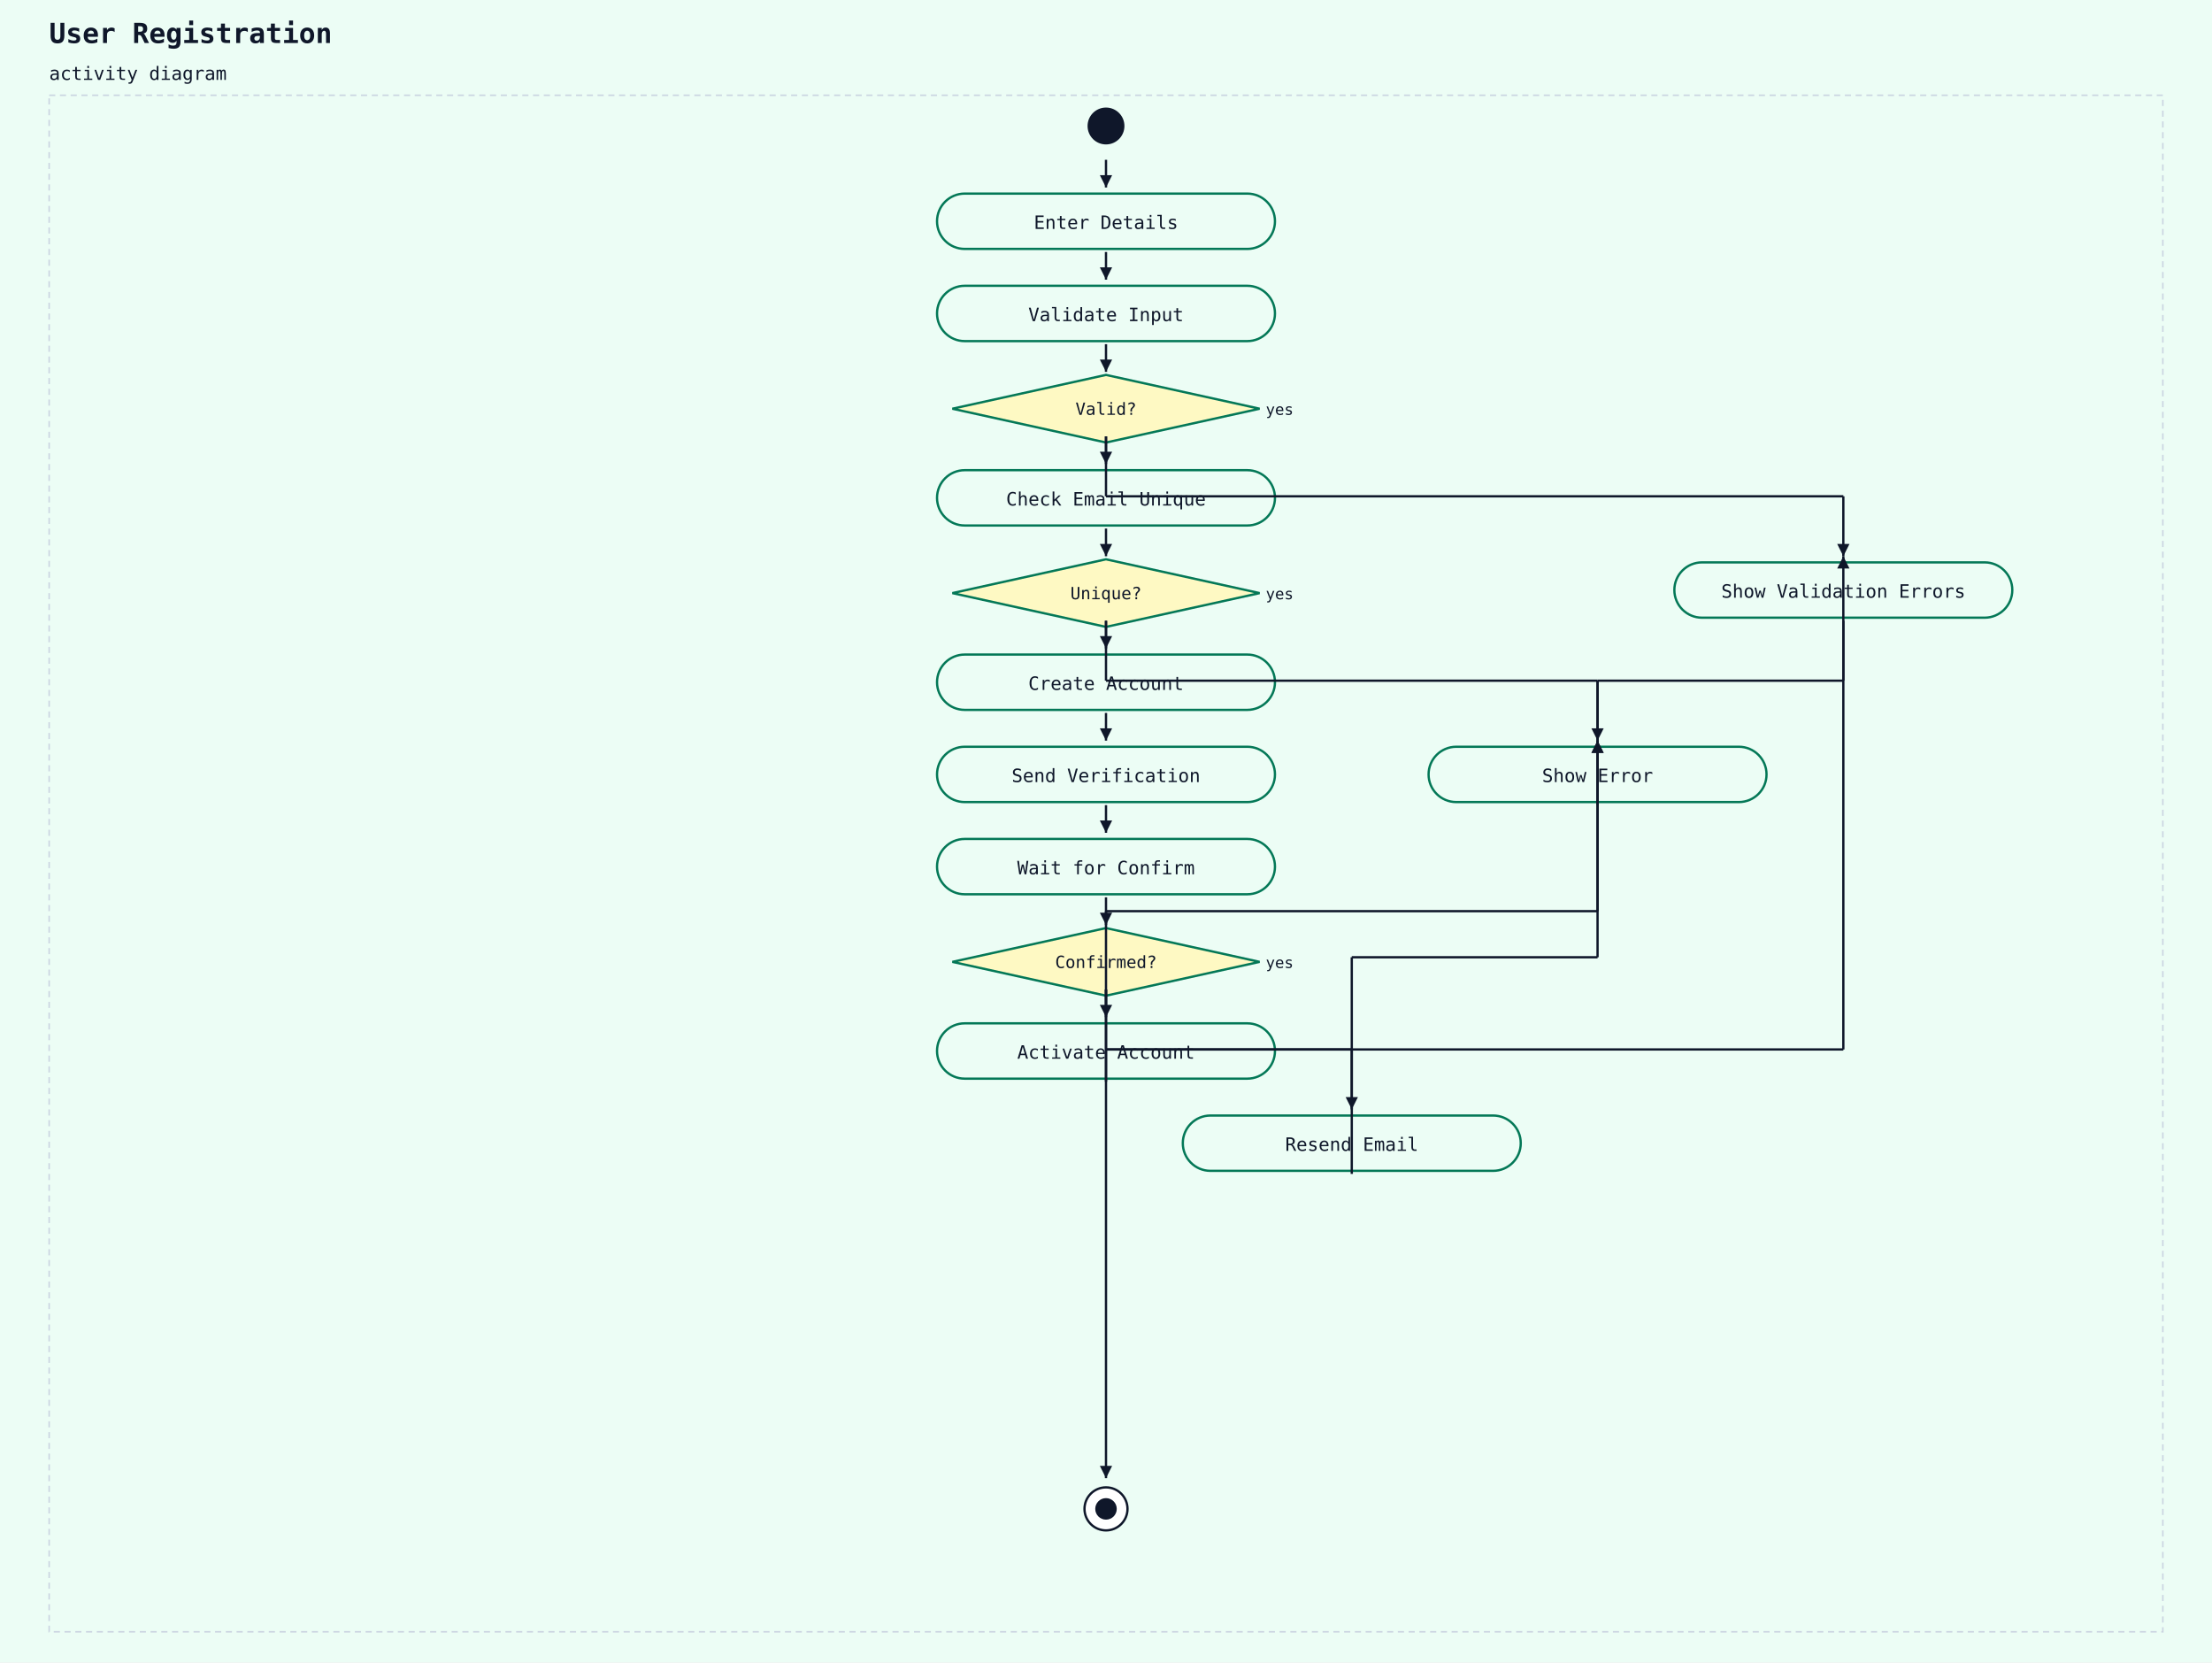
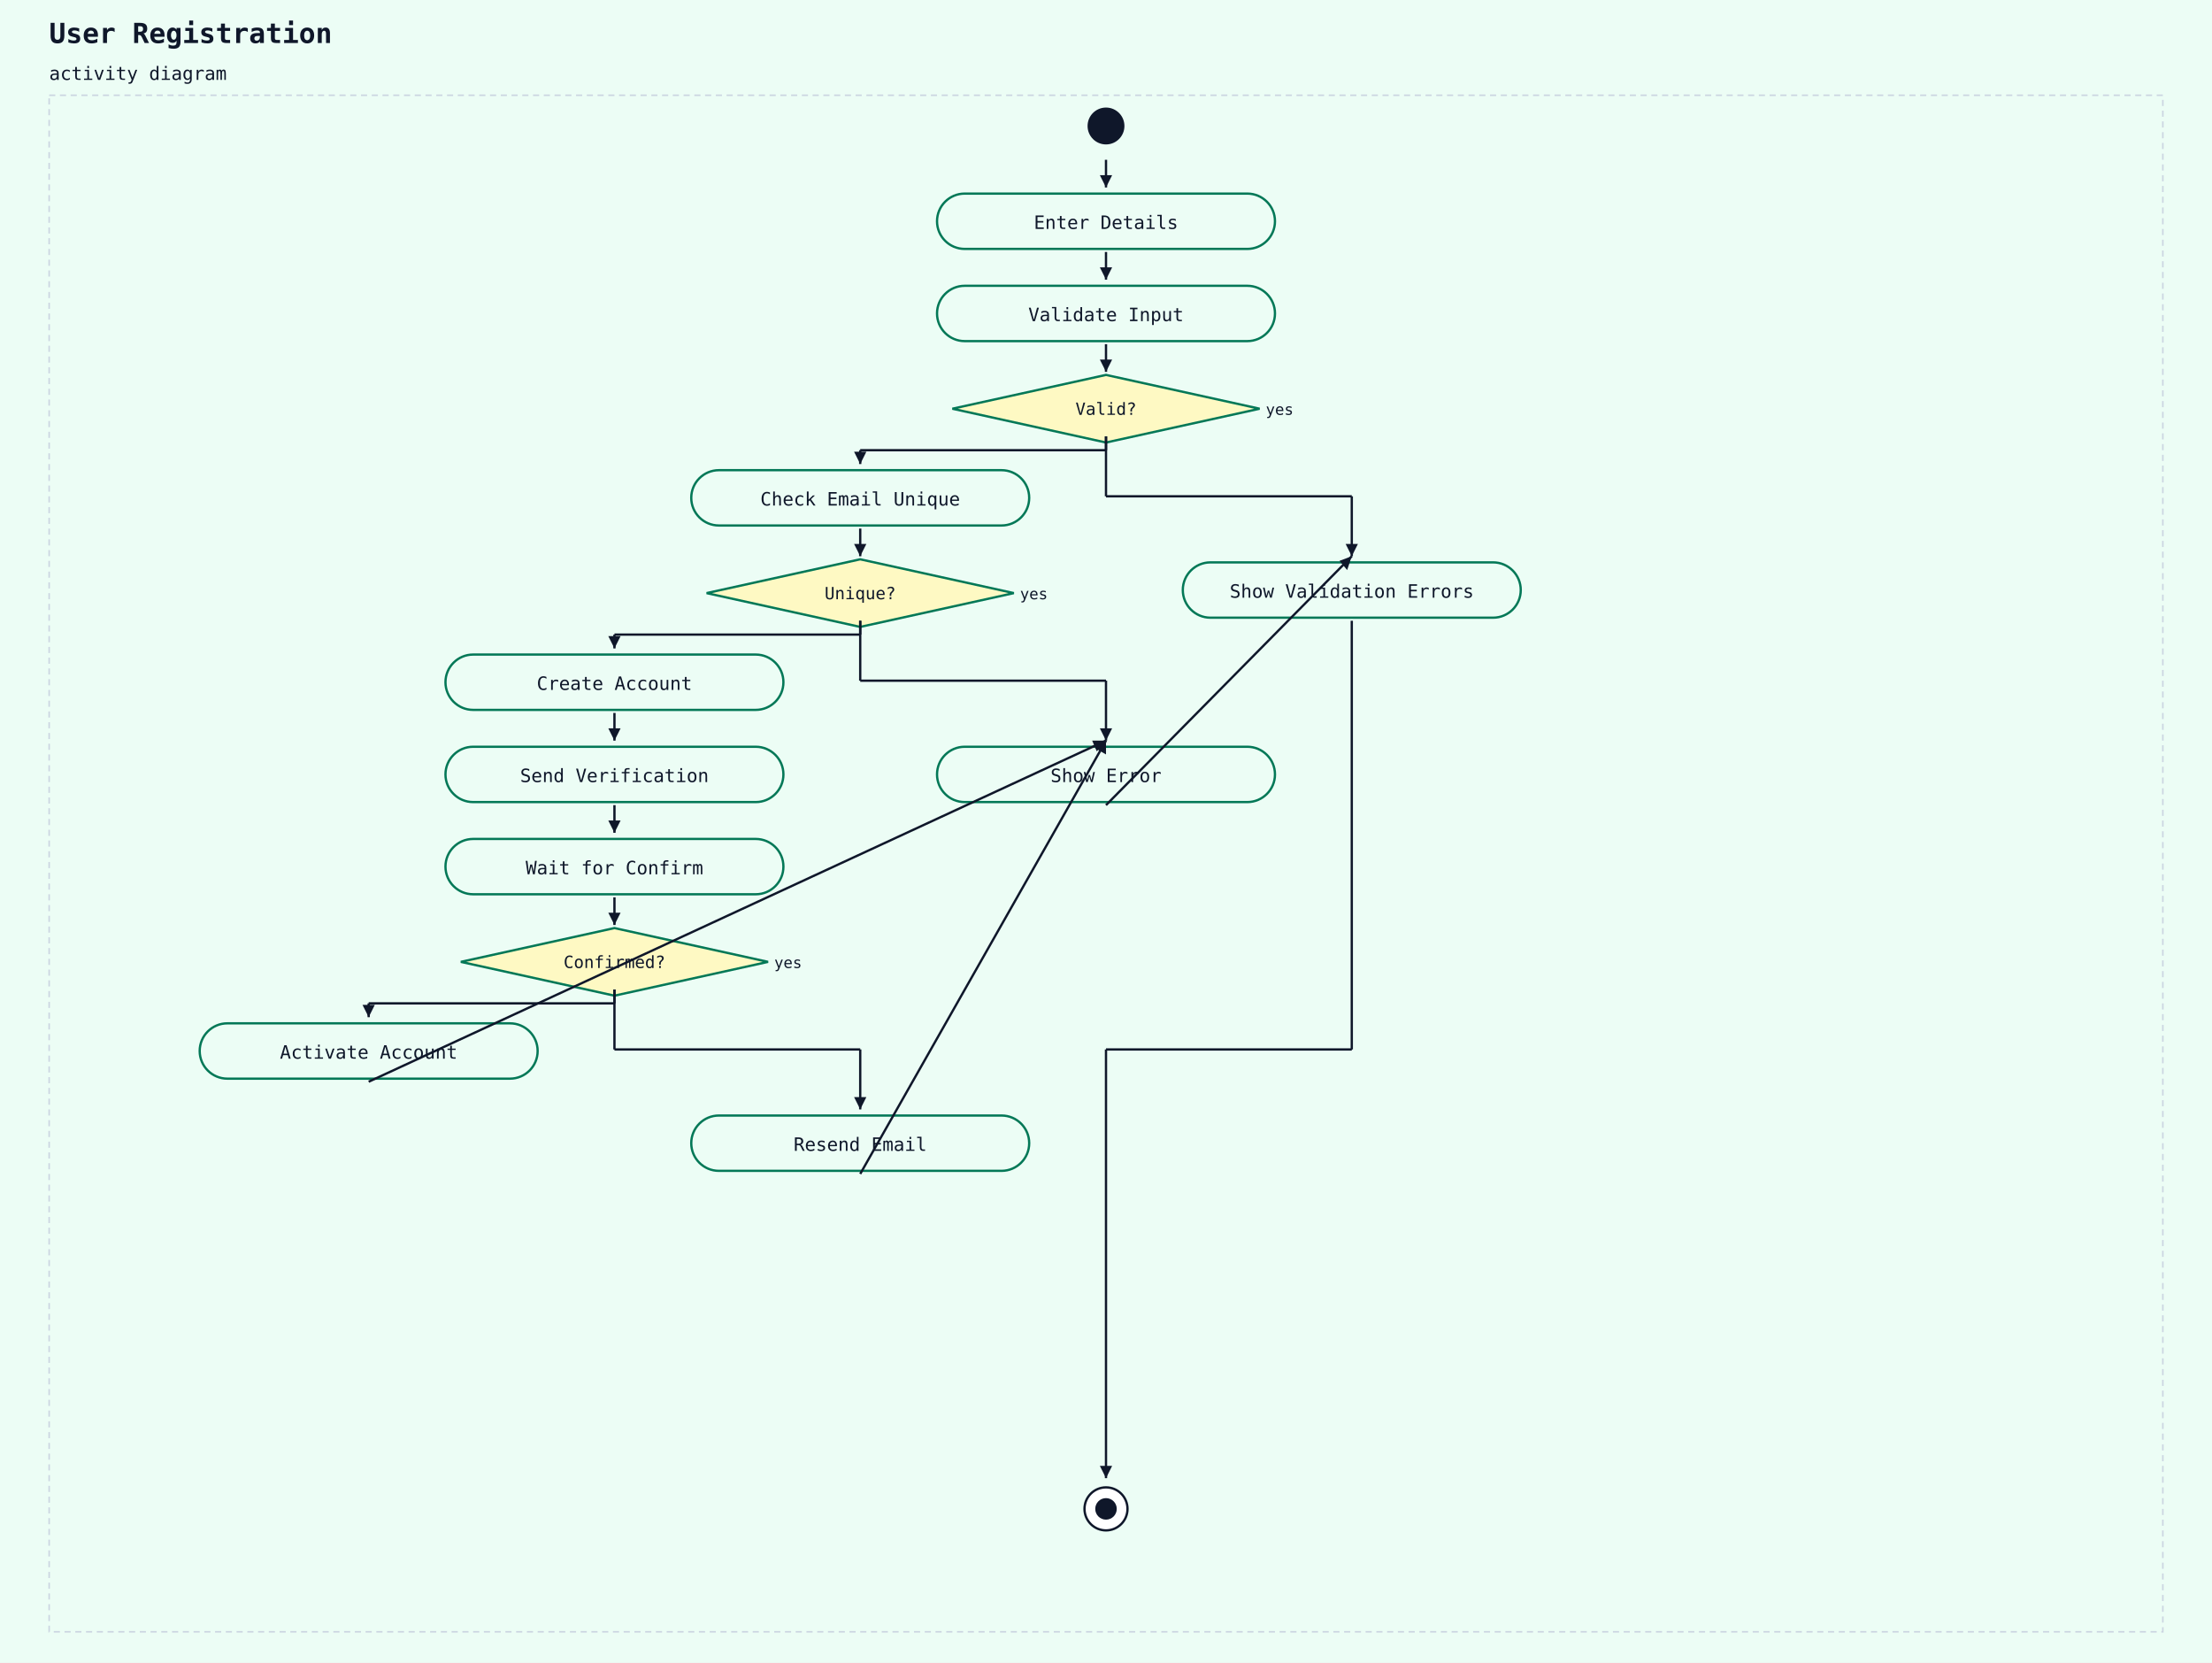
<svg xmlns="http://www.w3.org/2000/svg" width="1440" height="1082" viewBox="0 0 1440 1082">
  <rect width="100%" height="100%" fill="#ecfdf5" />
  <text x="32" y="28" font-family="monospace" font-size="18" font-weight="600" fill="#0f172a">User Registration</text>
  <text x="32" y="52" font-family="monospace" font-size="12" fill="#0f172a">activity diagram</text>
  <rect x="32" y="62" width="1376" height="1000" fill="#ecfdf5" stroke="#cbd5e1" stroke-width="1" stroke-dasharray="4 3" />
  <circle cx="720" cy="82" r="12" fill="#0f172a" />
  <rect x="610" y="126" width="220" height="36" rx="18" ry="18" fill="#ecfdf5" stroke="#047857" stroke-width="1.5" />
  <text x="720" y="149" text-anchor="middle" font-family="monospace" font-size="12" fill="#0f172a">Enter Details</text>
  <line x1="720" y1="104" x2="720" y2="122" stroke="#0f172a" stroke-width="1.5" />
  <polygon points="720,122 716,114 724,114" fill="#0f172a" />
  <rect x="610" y="186" width="220" height="36" rx="18" ry="18" fill="#ecfdf5" stroke="#047857" stroke-width="1.5" />
  <text x="720" y="209" text-anchor="middle" font-family="monospace" font-size="12" fill="#0f172a">Validate Input</text>
  <line x1="720" y1="164" x2="720" y2="182" stroke="#0f172a" stroke-width="1.5" />
  <polygon points="720,182 716,174 724,174" fill="#0f172a" />
  <polygon points="720,244 820,266 720,288 620,266" fill="#fef9c3" stroke="#047857" stroke-width="1.5" />
  <text x="720" y="270" text-anchor="middle" font-family="monospace" font-size="11" fill="#0f172a">Valid?</text>
  <text x="824" y="270" text-anchor="start" font-family="monospace" font-size="10" fill="#0f172a">yes</text>
  <line x1="720" y1="224" x2="720" y2="242" stroke="#0f172a" stroke-width="1.5" />
  <polygon points="720,242 716,234 724,234" fill="#0f172a" />
-   <rect x="610" y="306" width="220" height="36" rx="18" ry="18" fill="#ecfdf5" stroke="#047857" stroke-width="1.5" />
-   <text x="720" y="329" text-anchor="middle" font-family="monospace" font-size="12" fill="#0f172a">Check Email Unique</text>
-   <line x1="720" y1="284" x2="720" y2="302" stroke="#0f172a" stroke-width="1.5" />
-   <polygon points="720,302 716,294 724,294" fill="#0f172a" />
-   <polygon points="720,364 820,386 720,408 620,386" fill="#fef9c3" stroke="#047857" stroke-width="1.5" />
-   <text x="720" y="390" text-anchor="middle" font-family="monospace" font-size="11" fill="#0f172a">Unique?</text>
-   <text x="824" y="390" text-anchor="start" font-family="monospace" font-size="10" fill="#0f172a">yes</text>
-   <line x1="720" y1="344" x2="720" y2="362" stroke="#0f172a" stroke-width="1.5" />
-   <polygon points="720,362 716,354 724,354" fill="#0f172a" />
-   <rect x="610" y="426" width="220" height="36" rx="18" ry="18" fill="#ecfdf5" stroke="#047857" stroke-width="1.5" />
-   <text x="720" y="449" text-anchor="middle" font-family="monospace" font-size="12" fill="#0f172a">Create Account</text>
-   <line x1="720" y1="404" x2="720" y2="422" stroke="#0f172a" stroke-width="1.5" />
-   <polygon points="720,422 716,414 724,414" fill="#0f172a" />
+   <rect x="450" y="306" width="220" height="36" rx="18" ry="18" fill="#ecfdf5" stroke="#047857" stroke-width="1.5" />
+   <text x="560" y="329" text-anchor="middle" font-family="monospace" font-size="12" fill="#0f172a">Check Email Unique</text>
+   <line x1="720" y1="284" x2="720" y2="293" stroke="#0f172a" stroke-width="1.5" />
+   <line x1="720" y1="293" x2="560" y2="293" stroke="#0f172a" stroke-width="1.5" />
+   <line x1="560" y1="293" x2="560" y2="302" stroke="#0f172a" stroke-width="1.5" />
+   <polygon points="560,302 556,294 564,294" fill="#0f172a" />
+   <polygon points="560,364 660,386 560,408 460,386" fill="#fef9c3" stroke="#047857" stroke-width="1.5" />
+   <text x="560" y="390" text-anchor="middle" font-family="monospace" font-size="11" fill="#0f172a">Unique?</text>
+   <text x="664" y="390" text-anchor="start" font-family="monospace" font-size="10" fill="#0f172a">yes</text>
+   <line x1="560" y1="344" x2="560" y2="362" stroke="#0f172a" stroke-width="1.5" />
+   <polygon points="560,362 556,354 564,354" fill="#0f172a" />
+   <rect x="290" y="426" width="220" height="36" rx="18" ry="18" fill="#ecfdf5" stroke="#047857" stroke-width="1.5" />
+   <text x="400" y="449" text-anchor="middle" font-family="monospace" font-size="12" fill="#0f172a">Create Account</text>
+   <line x1="560" y1="404" x2="560" y2="413" stroke="#0f172a" stroke-width="1.5" />
+   <line x1="560" y1="413" x2="400" y2="413" stroke="#0f172a" stroke-width="1.5" />
+   <line x1="400" y1="413" x2="400" y2="422" stroke="#0f172a" stroke-width="1.5" />
+   <polygon points="400,422 396,414 404,414" fill="#0f172a" />
+   <rect x="290" y="486" width="220" height="36" rx="18" ry="18" fill="#ecfdf5" stroke="#047857" stroke-width="1.5" />
+   <text x="400" y="509" text-anchor="middle" font-family="monospace" font-size="12" fill="#0f172a">Send Verification</text>
+   <line x1="400" y1="464" x2="400" y2="482" stroke="#0f172a" stroke-width="1.5" />
+   <polygon points="400,482 396,474 404,474" fill="#0f172a" />
+   <rect x="290" y="546" width="220" height="36" rx="18" ry="18" fill="#ecfdf5" stroke="#047857" stroke-width="1.5" />
+   <text x="400" y="569" text-anchor="middle" font-family="monospace" font-size="12" fill="#0f172a">Wait for Confirm</text>
+   <line x1="400" y1="524" x2="400" y2="542" stroke="#0f172a" stroke-width="1.5" />
+   <polygon points="400,542 396,534 404,534" fill="#0f172a" />
+   <polygon points="400,604 500,626 400,648 300,626" fill="#fef9c3" stroke="#047857" stroke-width="1.5" />
+   <text x="400" y="630" text-anchor="middle" font-family="monospace" font-size="11" fill="#0f172a">Confirmed?</text>
+   <text x="504" y="630" text-anchor="start" font-family="monospace" font-size="10" fill="#0f172a">yes</text>
+   <line x1="400" y1="584" x2="400" y2="602" stroke="#0f172a" stroke-width="1.5" />
+   <polygon points="400,602 396,594 404,594" fill="#0f172a" />
+   <rect x="130" y="666" width="220" height="36" rx="18" ry="18" fill="#ecfdf5" stroke="#047857" stroke-width="1.5" />
+   <text x="240" y="689" text-anchor="middle" font-family="monospace" font-size="12" fill="#0f172a">Activate Account</text>
+   <line x1="400" y1="644" x2="400" y2="653" stroke="#0f172a" stroke-width="1.5" />
+   <line x1="400" y1="653" x2="240" y2="653" stroke="#0f172a" stroke-width="1.5" />
+   <line x1="240" y1="653" x2="240" y2="662" stroke="#0f172a" stroke-width="1.5" />
+   <polygon points="240,662 236,654 244,654" fill="#0f172a" />
+   <rect x="450" y="726" width="220" height="36" rx="18" ry="18" fill="#ecfdf5" stroke="#047857" stroke-width="1.5" />
+   <text x="560" y="749" text-anchor="middle" font-family="monospace" font-size="12" fill="#0f172a">Resend Email</text>
+   <line x1="400" y1="644" x2="400" y2="683" stroke="#0f172a" stroke-width="1.5" />
+   <line x1="400" y1="683" x2="560" y2="683" stroke="#0f172a" stroke-width="1.5" />
+   <line x1="560" y1="683" x2="560" y2="722" stroke="#0f172a" stroke-width="1.5" />
+   <polygon points="560,722 556,714 564,714" fill="#0f172a" />
  <rect x="610" y="486" width="220" height="36" rx="18" ry="18" fill="#ecfdf5" stroke="#047857" stroke-width="1.5" />
-   <text x="720" y="509" text-anchor="middle" font-family="monospace" font-size="12" fill="#0f172a">Send Verification</text>
-   <line x1="720" y1="464" x2="720" y2="482" stroke="#0f172a" stroke-width="1.5" />
+   <text x="720" y="509" text-anchor="middle" font-family="monospace" font-size="12" fill="#0f172a">Show Error</text>
+   <line x1="240" y1="704" x2="720" y2="482" stroke="#0f172a" stroke-width="1.5" />
+   <polygon points="720,482 714,489 711,482" fill="#0f172a" />
+   <line x1="560" y1="764" x2="720" y2="482" stroke="#0f172a" stroke-width="1.5" />
+   <polygon points="720,482 720,491 713,487" fill="#0f172a" />
+   <line x1="560" y1="404" x2="560" y2="443" stroke="#0f172a" stroke-width="1.5" />
+   <line x1="560" y1="443" x2="720" y2="443" stroke="#0f172a" stroke-width="1.5" />
+   <line x1="720" y1="443" x2="720" y2="482" stroke="#0f172a" stroke-width="1.5" />
  <polygon points="720,482 716,474 724,474" fill="#0f172a" />
-   <rect x="610" y="546" width="220" height="36" rx="18" ry="18" fill="#ecfdf5" stroke="#047857" stroke-width="1.5" />
-   <text x="720" y="569" text-anchor="middle" font-family="monospace" font-size="12" fill="#0f172a">Wait for Confirm</text>
-   <line x1="720" y1="524" x2="720" y2="542" stroke="#0f172a" stroke-width="1.5" />
-   <polygon points="720,542 716,534 724,534" fill="#0f172a" />
-   <polygon points="720,604 820,626 720,648 620,626" fill="#fef9c3" stroke="#047857" stroke-width="1.5" />
-   <text x="720" y="630" text-anchor="middle" font-family="monospace" font-size="11" fill="#0f172a">Confirmed?</text>
-   <text x="824" y="630" text-anchor="start" font-family="monospace" font-size="10" fill="#0f172a">yes</text>
-   <line x1="720" y1="584" x2="720" y2="602" stroke="#0f172a" stroke-width="1.5" />
-   <polygon points="720,602 716,594 724,594" fill="#0f172a" />
-   <rect x="610" y="666" width="220" height="36" rx="18" ry="18" fill="#ecfdf5" stroke="#047857" stroke-width="1.5" />
-   <text x="720" y="689" text-anchor="middle" font-family="monospace" font-size="12" fill="#0f172a">Activate Account</text>
-   <line x1="720" y1="644" x2="720" y2="662" stroke="#0f172a" stroke-width="1.5" />
-   <polygon points="720,662 716,654 724,654" fill="#0f172a" />
-   <rect x="770" y="726" width="220" height="36" rx="18" ry="18" fill="#ecfdf5" stroke="#047857" stroke-width="1.5" />
-   <text x="880" y="749" text-anchor="middle" font-family="monospace" font-size="12" fill="#0f172a">Resend Email</text>
-   <line x1="720" y1="644" x2="720" y2="683" stroke="#0f172a" stroke-width="1.5" />
-   <line x1="720" y1="683" x2="880" y2="683" stroke="#0f172a" stroke-width="1.5" />
-   <line x1="880" y1="683" x2="880" y2="722" stroke="#0f172a" stroke-width="1.5" />
-   <polygon points="880,722 876,714 884,714" fill="#0f172a" />
-   <rect x="930" y="486" width="220" height="36" rx="18" ry="18" fill="#ecfdf5" stroke="#047857" stroke-width="1.5" />
-   <text x="1040" y="509" text-anchor="middle" font-family="monospace" font-size="12" fill="#0f172a">Show Error</text>
-   <line x1="720" y1="704" x2="720" y2="593" stroke="#0f172a" stroke-width="1.5" />
-   <line x1="720" y1="593" x2="1040" y2="593" stroke="#0f172a" stroke-width="1.5" />
-   <line x1="1040" y1="593" x2="1040" y2="482" stroke="#0f172a" stroke-width="1.5" />
-   <polygon points="1040,482 1036,490 1044,490" fill="#0f172a" />
-   <line x1="880" y1="764" x2="880" y2="623" stroke="#0f172a" stroke-width="1.5" />
-   <line x1="880" y1="623" x2="1040" y2="623" stroke="#0f172a" stroke-width="1.5" />
-   <line x1="1040" y1="623" x2="1040" y2="482" stroke="#0f172a" stroke-width="1.5" />
-   <polygon points="1040,482 1036,490 1044,490" fill="#0f172a" />
-   <line x1="720" y1="404" x2="720" y2="443" stroke="#0f172a" stroke-width="1.5" />
-   <line x1="720" y1="443" x2="1040" y2="443" stroke="#0f172a" stroke-width="1.5" />
-   <line x1="1040" y1="443" x2="1040" y2="482" stroke="#0f172a" stroke-width="1.5" />
-   <polygon points="1040,482 1036,474 1044,474" fill="#0f172a" />
-   <rect x="1090" y="366" width="220" height="36" rx="18" ry="18" fill="#ecfdf5" stroke="#047857" stroke-width="1.5" />
-   <text x="1200" y="389" text-anchor="middle" font-family="monospace" font-size="12" fill="#0f172a">Show Validation Errors</text>
-   <line x1="1040" y1="524" x2="1040" y2="443" stroke="#0f172a" stroke-width="1.5" />
-   <line x1="1040" y1="443" x2="1200" y2="443" stroke="#0f172a" stroke-width="1.5" />
-   <line x1="1200" y1="443" x2="1200" y2="362" stroke="#0f172a" stroke-width="1.5" />
-   <polygon points="1200,362 1196,370 1204,370" fill="#0f172a" />
+   <rect x="770" y="366" width="220" height="36" rx="18" ry="18" fill="#ecfdf5" stroke="#047857" stroke-width="1.5" />
+   <text x="880" y="389" text-anchor="middle" font-family="monospace" font-size="12" fill="#0f172a">Show Validation Errors</text>
+   <line x1="720" y1="524" x2="880" y2="362" stroke="#0f172a" stroke-width="1.5" />
+   <polygon points="880,362 877,371 872,365" fill="#0f172a" />
  <line x1="720" y1="284" x2="720" y2="323" stroke="#0f172a" stroke-width="1.5" />
-   <line x1="720" y1="323" x2="1200" y2="323" stroke="#0f172a" stroke-width="1.5" />
-   <line x1="1200" y1="323" x2="1200" y2="362" stroke="#0f172a" stroke-width="1.5" />
-   <polygon points="1200,362 1196,354 1204,354" fill="#0f172a" />
+   <line x1="720" y1="323" x2="880" y2="323" stroke="#0f172a" stroke-width="1.5" />
+   <line x1="880" y1="323" x2="880" y2="362" stroke="#0f172a" stroke-width="1.5" />
+   <polygon points="880,362 876,354 884,354" fill="#0f172a" />
  <circle cx="720" cy="982" r="14" fill="white" stroke="#0f172a" stroke-width="1.5" />
  <circle cx="720" cy="982" r="7" fill="#0f172a" />
-   <line x1="1200" y1="404" x2="1200" y2="683" stroke="#0f172a" stroke-width="1.5" />
-   <line x1="1200" y1="683" x2="720" y2="683" stroke="#0f172a" stroke-width="1.5" />
+   <line x1="880" y1="404" x2="880" y2="683" stroke="#0f172a" stroke-width="1.5" />
+   <line x1="880" y1="683" x2="720" y2="683" stroke="#0f172a" stroke-width="1.5" />
  <line x1="720" y1="683" x2="720" y2="962" stroke="#0f172a" stroke-width="1.5" />
  <polygon points="720,962 716,954 724,954" fill="#0f172a" />
</svg>
